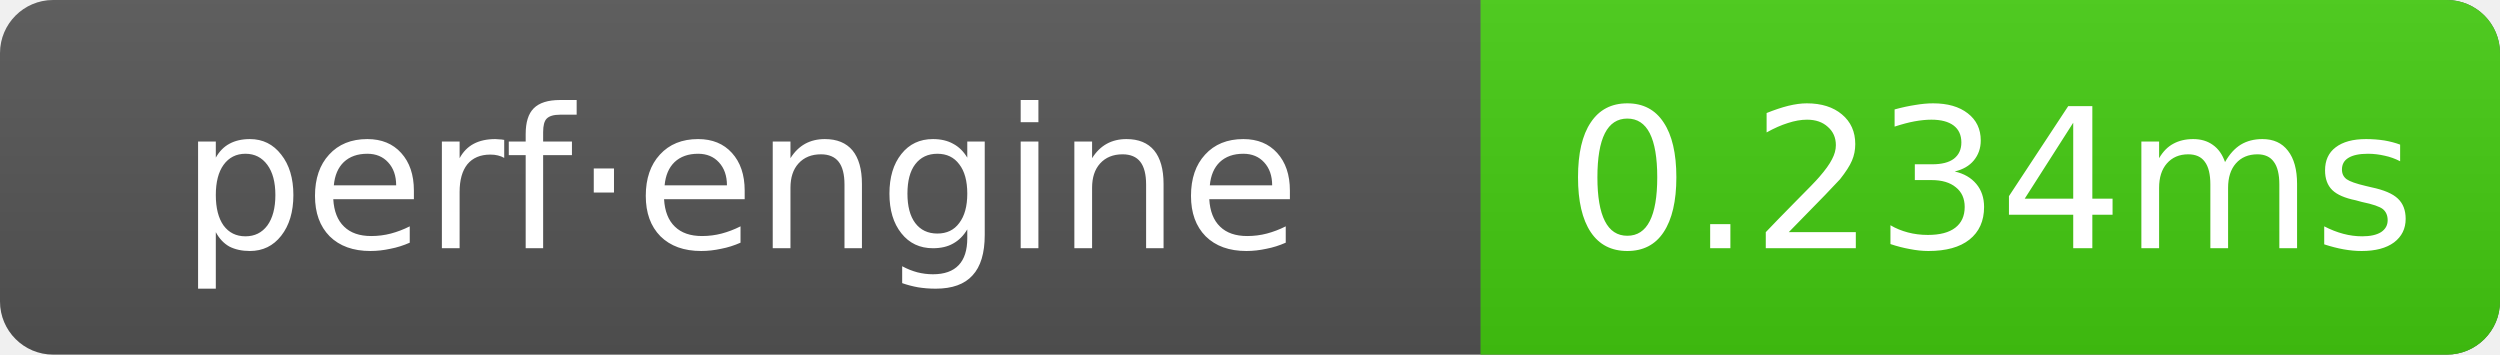
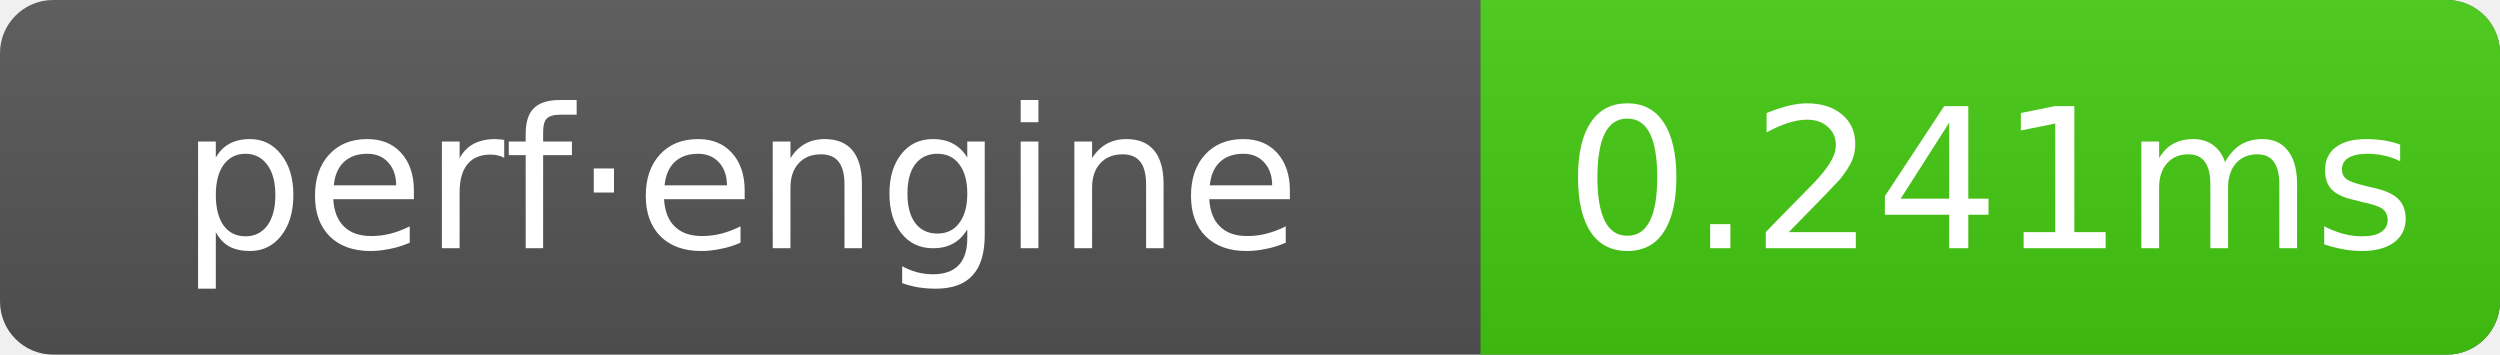
- <svg xmlns="http://www.w3.org/2000/svg" width="141" height="20" role="img" aria-label="perf·engine: 0.234ms">
+ <svg xmlns="http://www.w3.org/2000/svg" width="141" height="20" role="img" aria-label="perf·engine: 0.241ms">
  <linearGradient id="g" x2="0" y2="100%">
    <stop offset="0" stop-color="#bbb" stop-opacity=".1" />
    <stop offset="1" stop-opacity=".1" />
  </linearGradient>
  <clipPath id="r">
    <rect width="141" height="20" rx="3" fill="#fff" />
  </clipPath>
  <g clip-path="url(#r)">
    <rect width="141" height="20" fill="#555" />
    <rect x="83.5" width="57.5" height="20" fill="#4c1" />
    <rect width="141" height="20" fill="url(#g)" />
  </g>
  <g text-anchor="middle" font-family="Verdana,Geneva,DejaVu Sans,sans-serif" font-size="11" fill="#fff">
    <text x="41.75" y="14">perf·engine</text>
-     <text x="112.25" y="14">0.234ms</text>
+     <text x="112.25" y="14">0.241ms</text>
  </g>
</svg>
